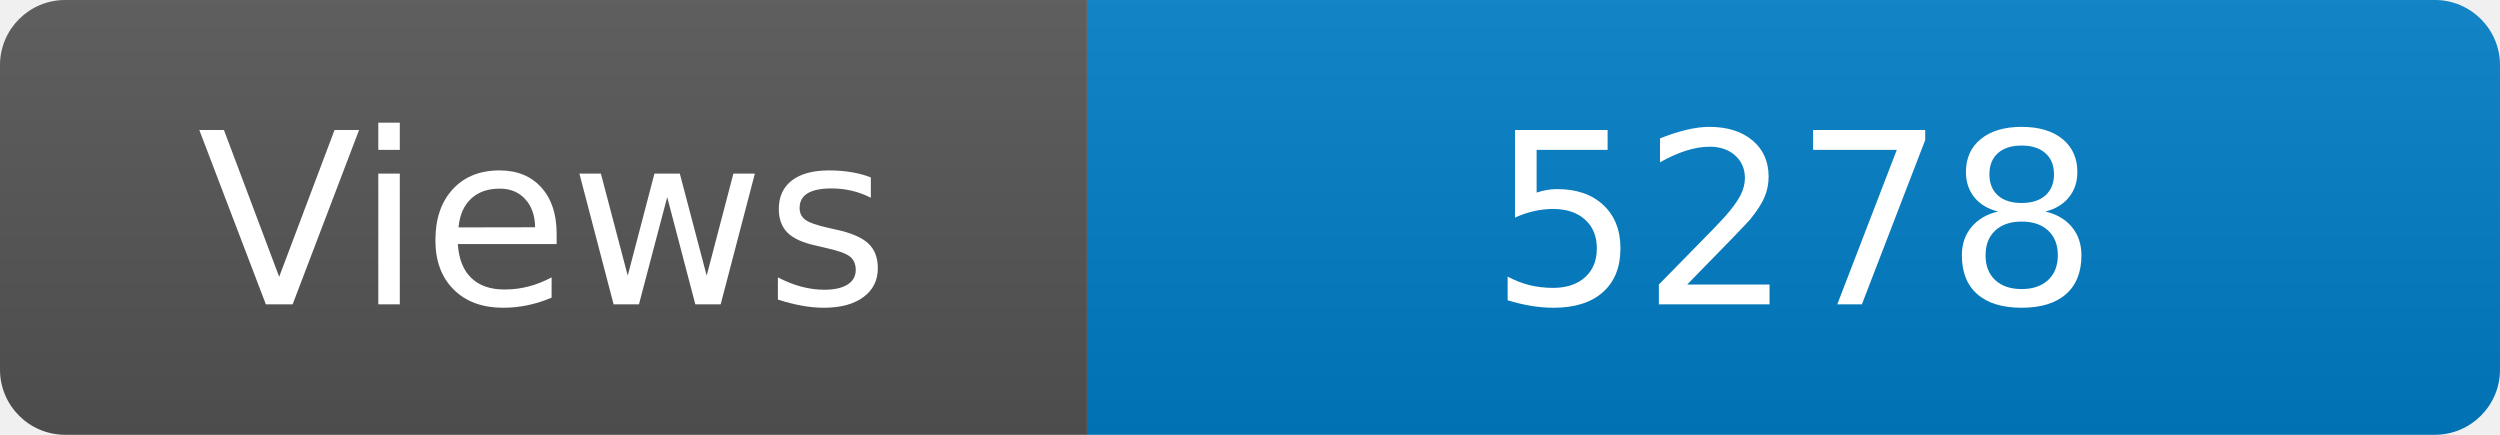
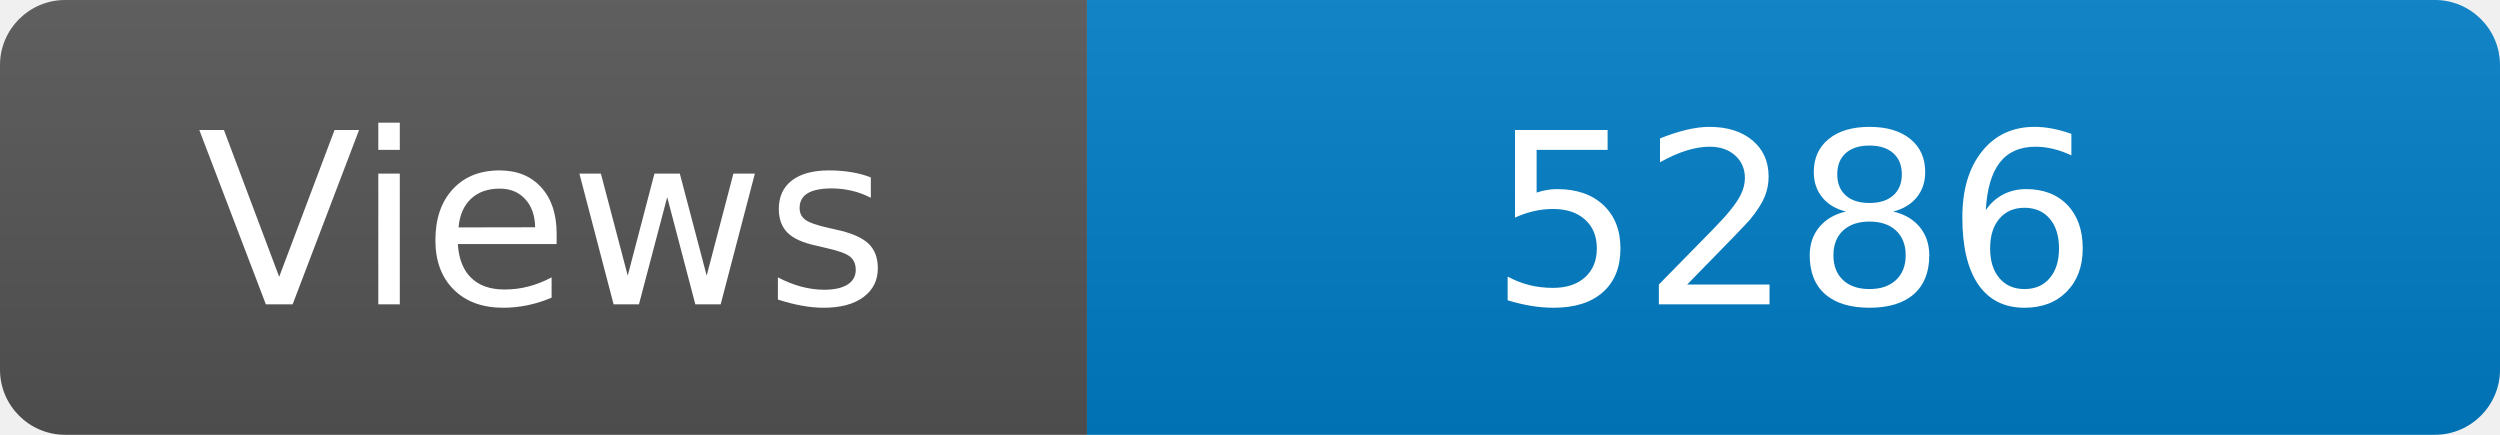
<svg xmlns="http://www.w3.org/2000/svg" width="115" height="20" role="img" aria-label="Maintained?: yes">
  <linearGradient id="s" x2="0" y2="100%">
    <stop offset="0" stop-color="#bbb" stop-opacity=".1" />
    <stop offset="1" stop-opacity=".1" />
  </linearGradient>
  <clipPath id="r">
    <rect width="115" height="20" rx="3" fill="#fff" />
  </clipPath>
  <g clip-path="url(#r)">
    <rect width="50" height="20" fill="#555" />
    <rect x="50" width="160" height="20" fill="#007ec6" />
    <rect width="115" height="20" fill="url(#s)" />
  </g>
  <g fill="#fff" text-anchor="middle" font-family="Verdana,Geneva,DejaVu Sans,sans-serif" font-size="110">
    <text x="250" y="140" transform="scale(.1)" fill="#fff">Views</text>
-     <text x="825" y="140" transform="scale(.1)" fill="#fff">5278</text>
+     <text x="825" y="140" transform="scale(.1)" fill="#fff">5286</text>
  </g>
</svg>
